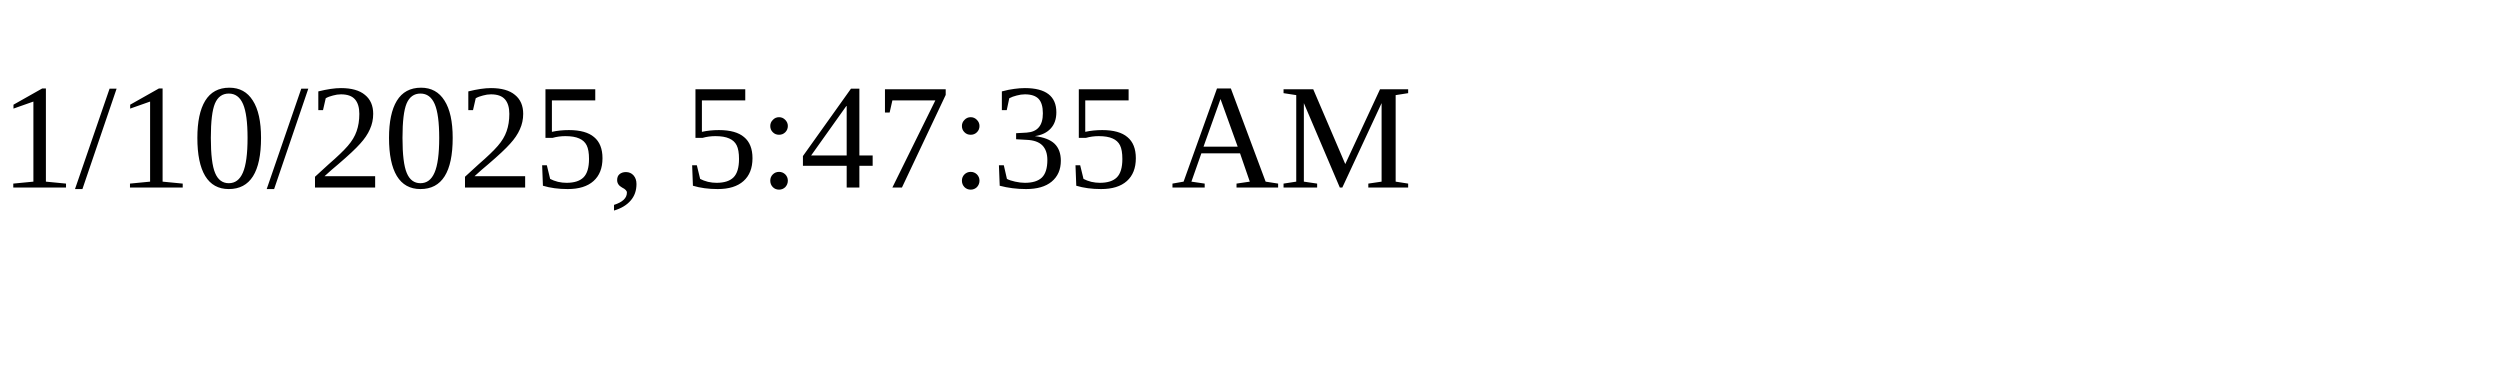
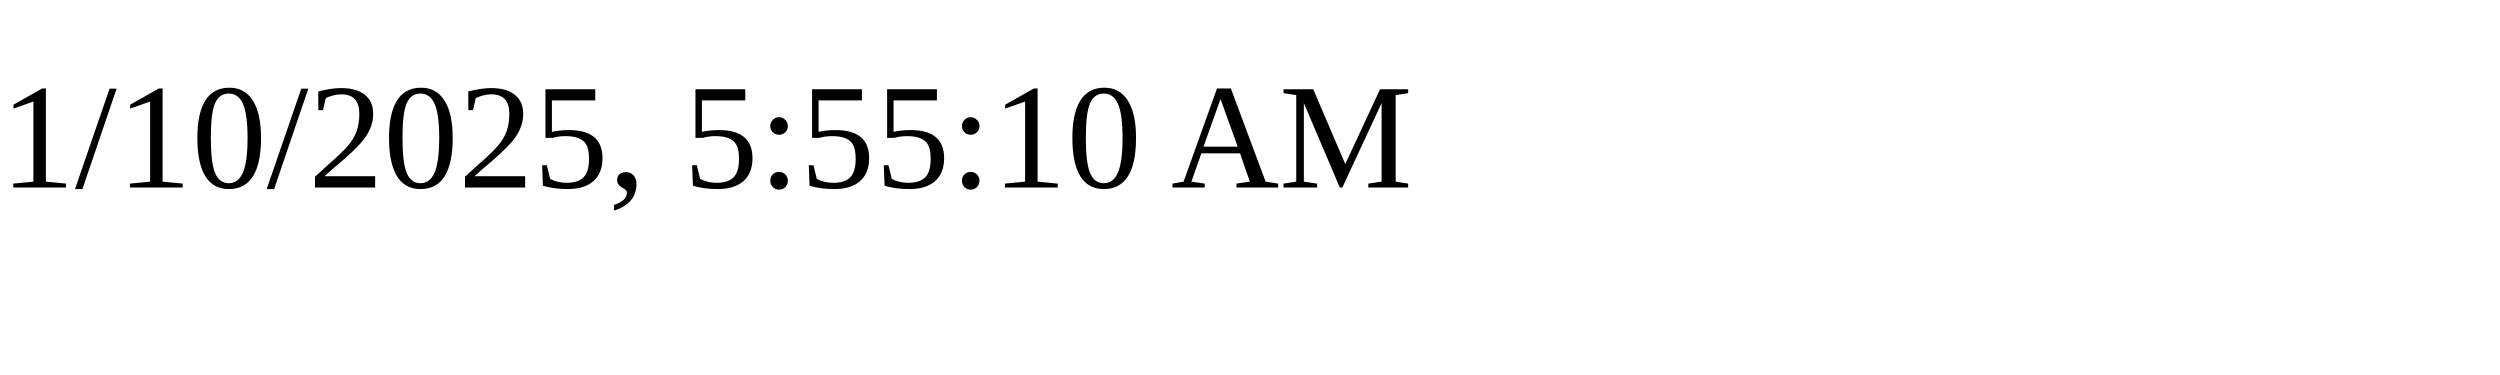
<svg xmlns="http://www.w3.org/2000/svg" height="30" width="200">
-   <text x="0" y="15">1/10/2025, 5:47:35 AM</text>
+   <text x="0" y="15">1/10/2025, 5:55:10 AM</text>
</svg>
